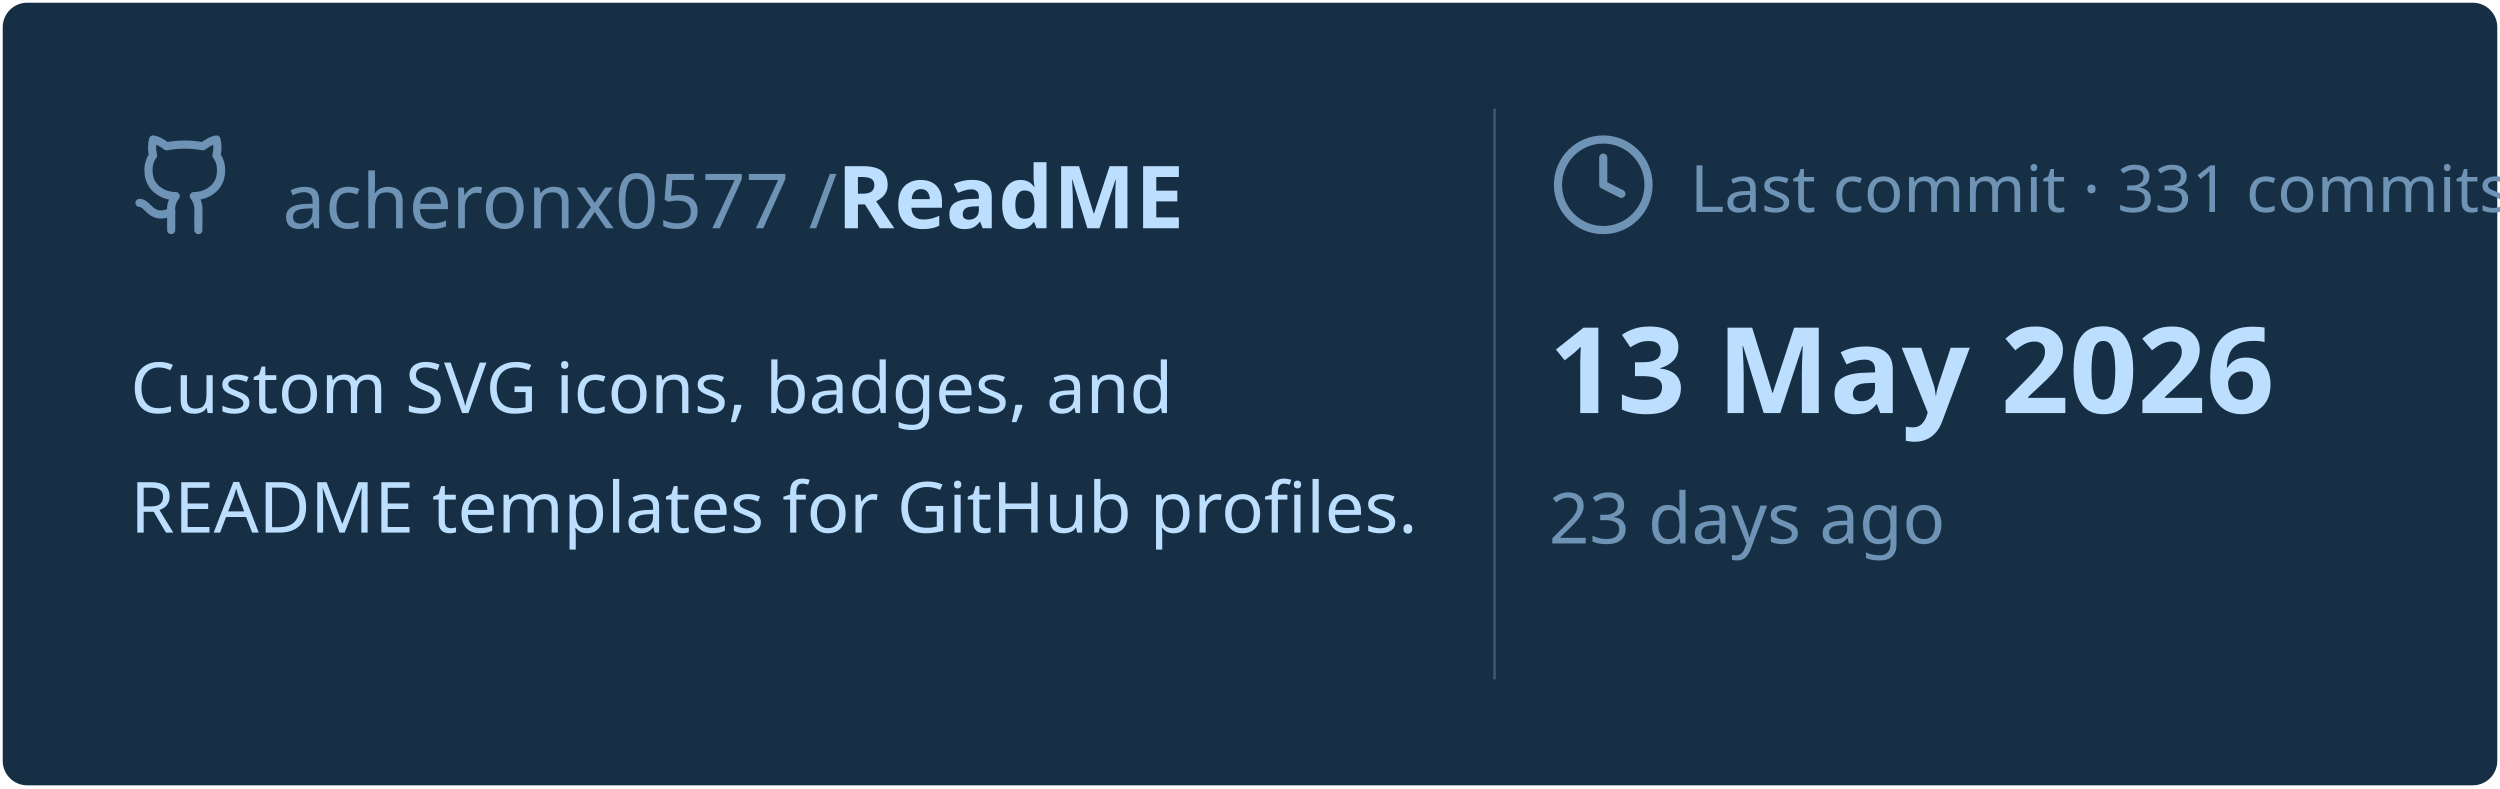
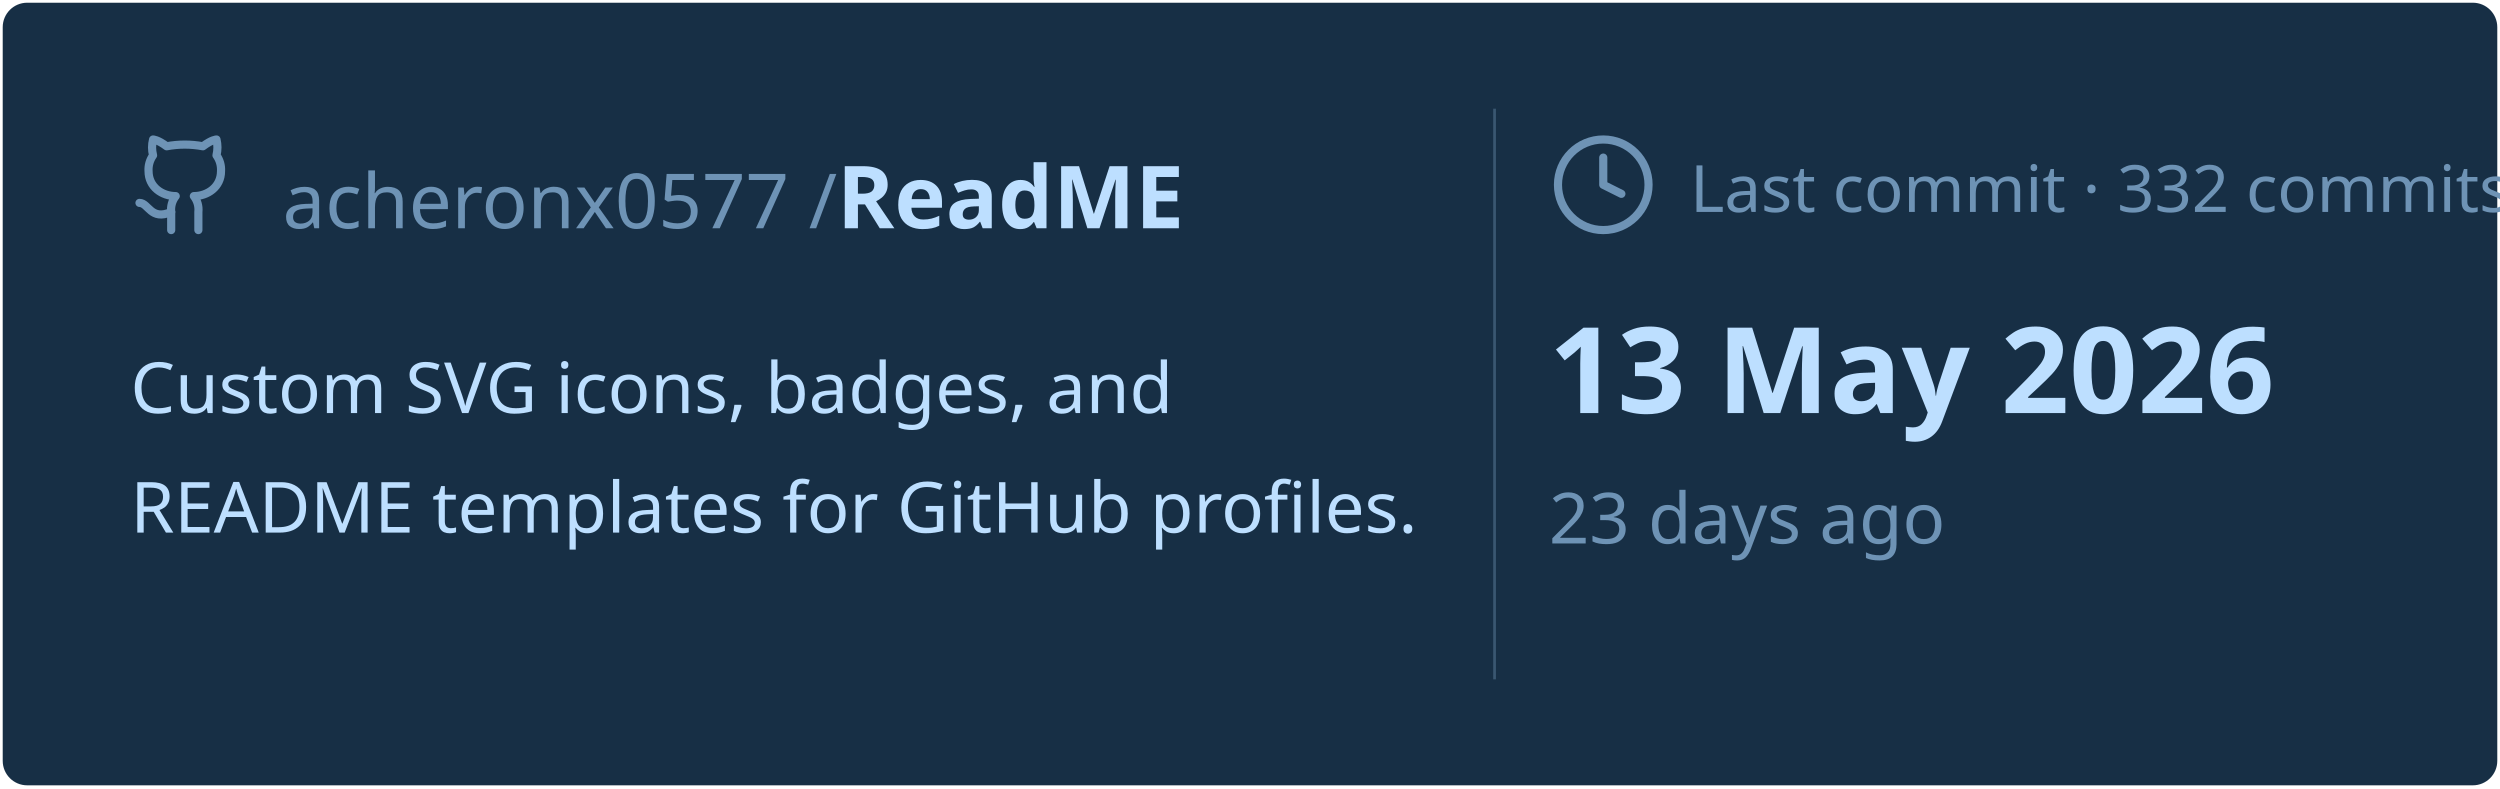
<svg xmlns="http://www.w3.org/2000/svg" viewBox="0 0 460 145" width="460px" height="145px">
  <rect stroke="#000000" stroke-opacity="0" fill="#172F45" rx="4.5" x="0.5" y="0.5" width="459" height="144" />
  <g transform="translate(24, 42)">
    <svg x="0" y="-18" width="20" height="20" viewBox="0 0 24 24" fill="none" stroke="#6E93B5" stroke-width="1.8" stroke-linecap="round" stroke-linejoin="round">
      <path d="M15 22v-4a4.8 4.8 0 0 0-1-3.5c3 0 6-2 6-5.5.08-1.25-.27-2.48-1-3.5.28-1.15.28-2.35 0-3.5 0 0-1 0-3 1.5-2.64-.5-5.36-.5-8 0C6 2 5 2 5 2c-.3 1.15-.3 2.35 0 3.5A5.403 5.403 0 0 0 4 9c0 3.5 3 5.5 6 5.5-.39.49-.68 1.05-.85 1.65-.17.6-.22 1.23-.15 1.85v4" />
      <path d="M9 18c-4.51 2-5-2-7-2" />
    </svg>
    <text x="28" y="0" font-family="&quot;Segoe UI&quot;, Ubuntu, sans-serif" font-size="14" font-weight="400" fill="#6E93B5">acheronx0577 /</text>
    <text x="130" y="0" font-family="&quot;Segoe UI&quot;, Ubuntu, sans-serif" font-size="16" font-weight="700" fill="#BDDFFF">ReadME</text>
  </g>
  <text x="24" y="76" font-family="&quot;Segoe UI&quot;, Ubuntu, sans-serif" font-size="13" font-weight="400" fill="#BDDFFF">Custom SVG icons, badges, and</text>
  <text x="24" y="98" font-family="&quot;Segoe UI&quot;, Ubuntu, sans-serif" font-size="13" font-weight="400" fill="#BDDFFF">README templates for GitHub profiles.</text>
  <line x1="275" y1="20" x2="275" y2="125" stroke="#6E93B5" stroke-width="0.5" stroke-opacity="0.4" />
  <svg x="285" y="24" width="20" height="20" viewBox="0 0 24 24" fill="none" stroke="#6E93B5" stroke-width="1.8" stroke-linecap="round" stroke-linejoin="round">
    <circle cx="12" cy="12" r="10" />
    <polyline points="12 6 12 12 16 14" />
  </svg>
-   <text x="311" y="39" font-family="&quot;Segoe UI&quot;, Ubuntu, sans-serif" font-size="12" font-weight="400" fill="#6E93B5">Last commit · 331 commits</text>
+   <text x="311" y="39" font-family="&quot;Segoe UI&quot;, Ubuntu, sans-serif" font-size="12" font-weight="400" fill="#6E93B5">Last commit · 332 commits</text>
  <text x="285" y="76" font-family="&quot;Segoe UI&quot;, Ubuntu, sans-serif" font-size="22" font-weight="700" fill="#BDDFFF">13 May 2026</text>
  <text x="285" y="100" font-family="&quot;Segoe UI&quot;, Ubuntu, sans-serif" font-size="13" font-weight="400" fill="#6E93B5">23 days ago</text>
</svg>
